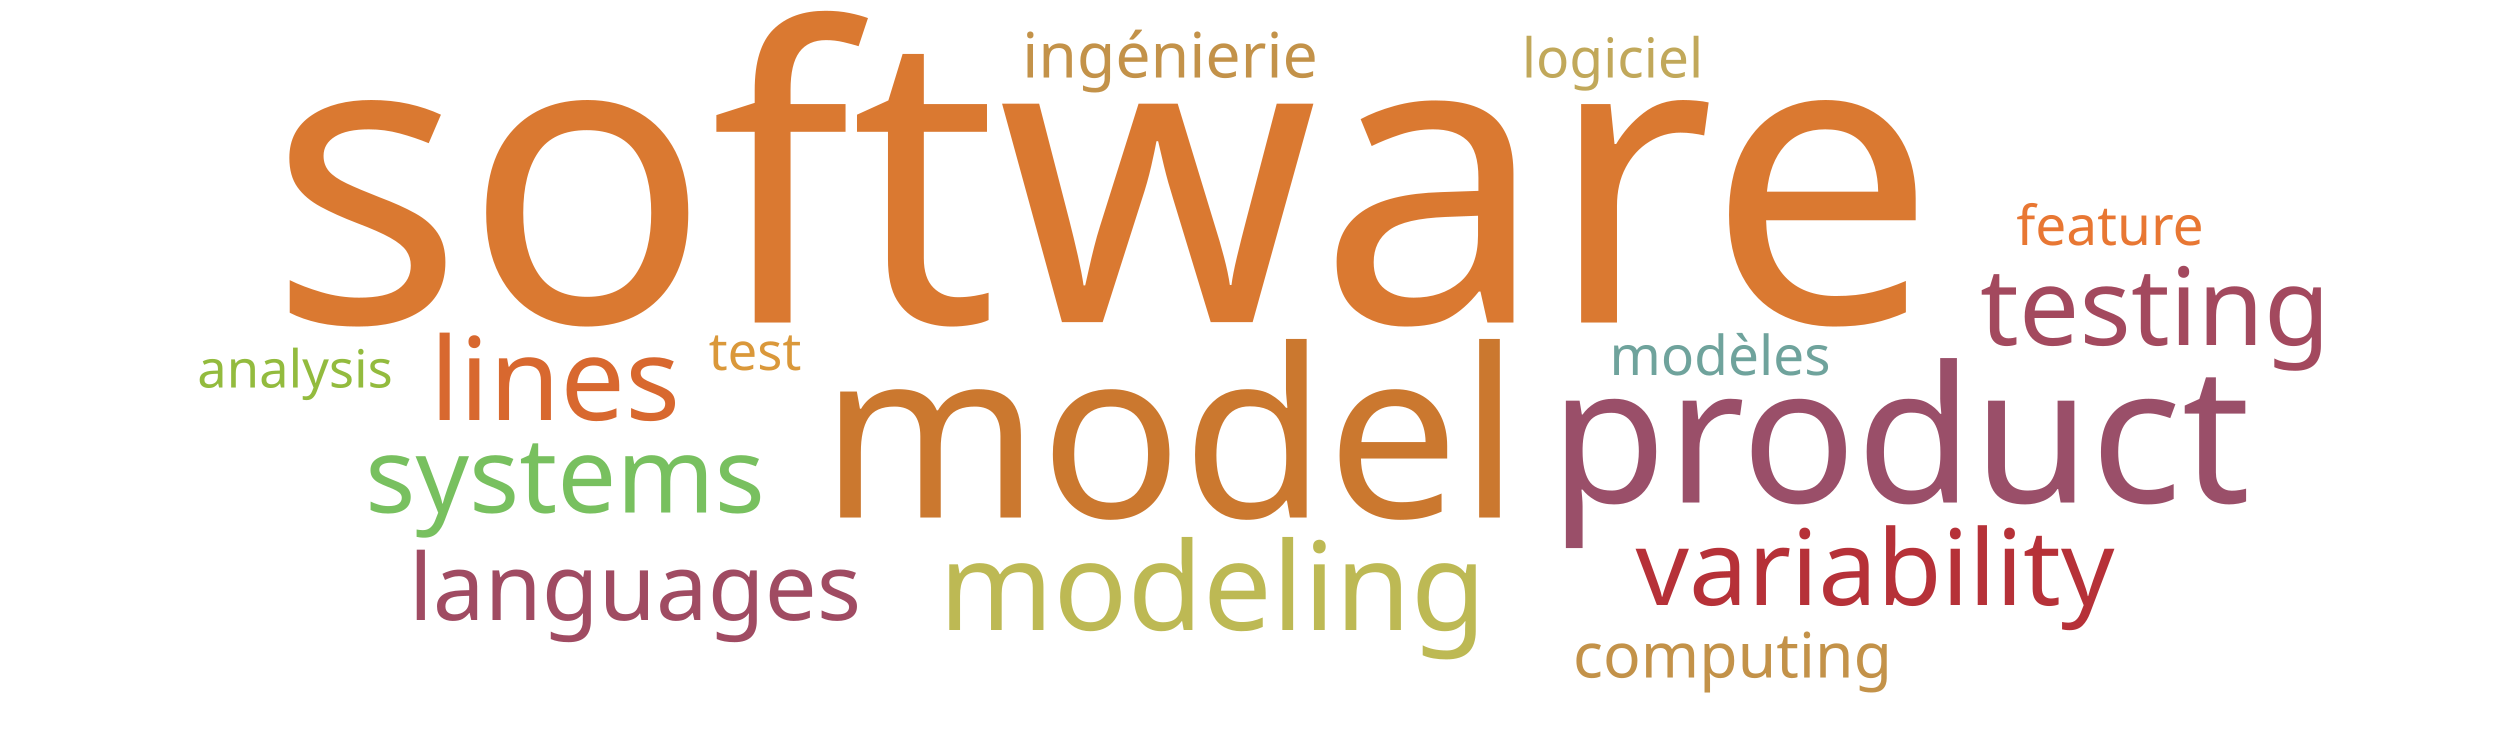
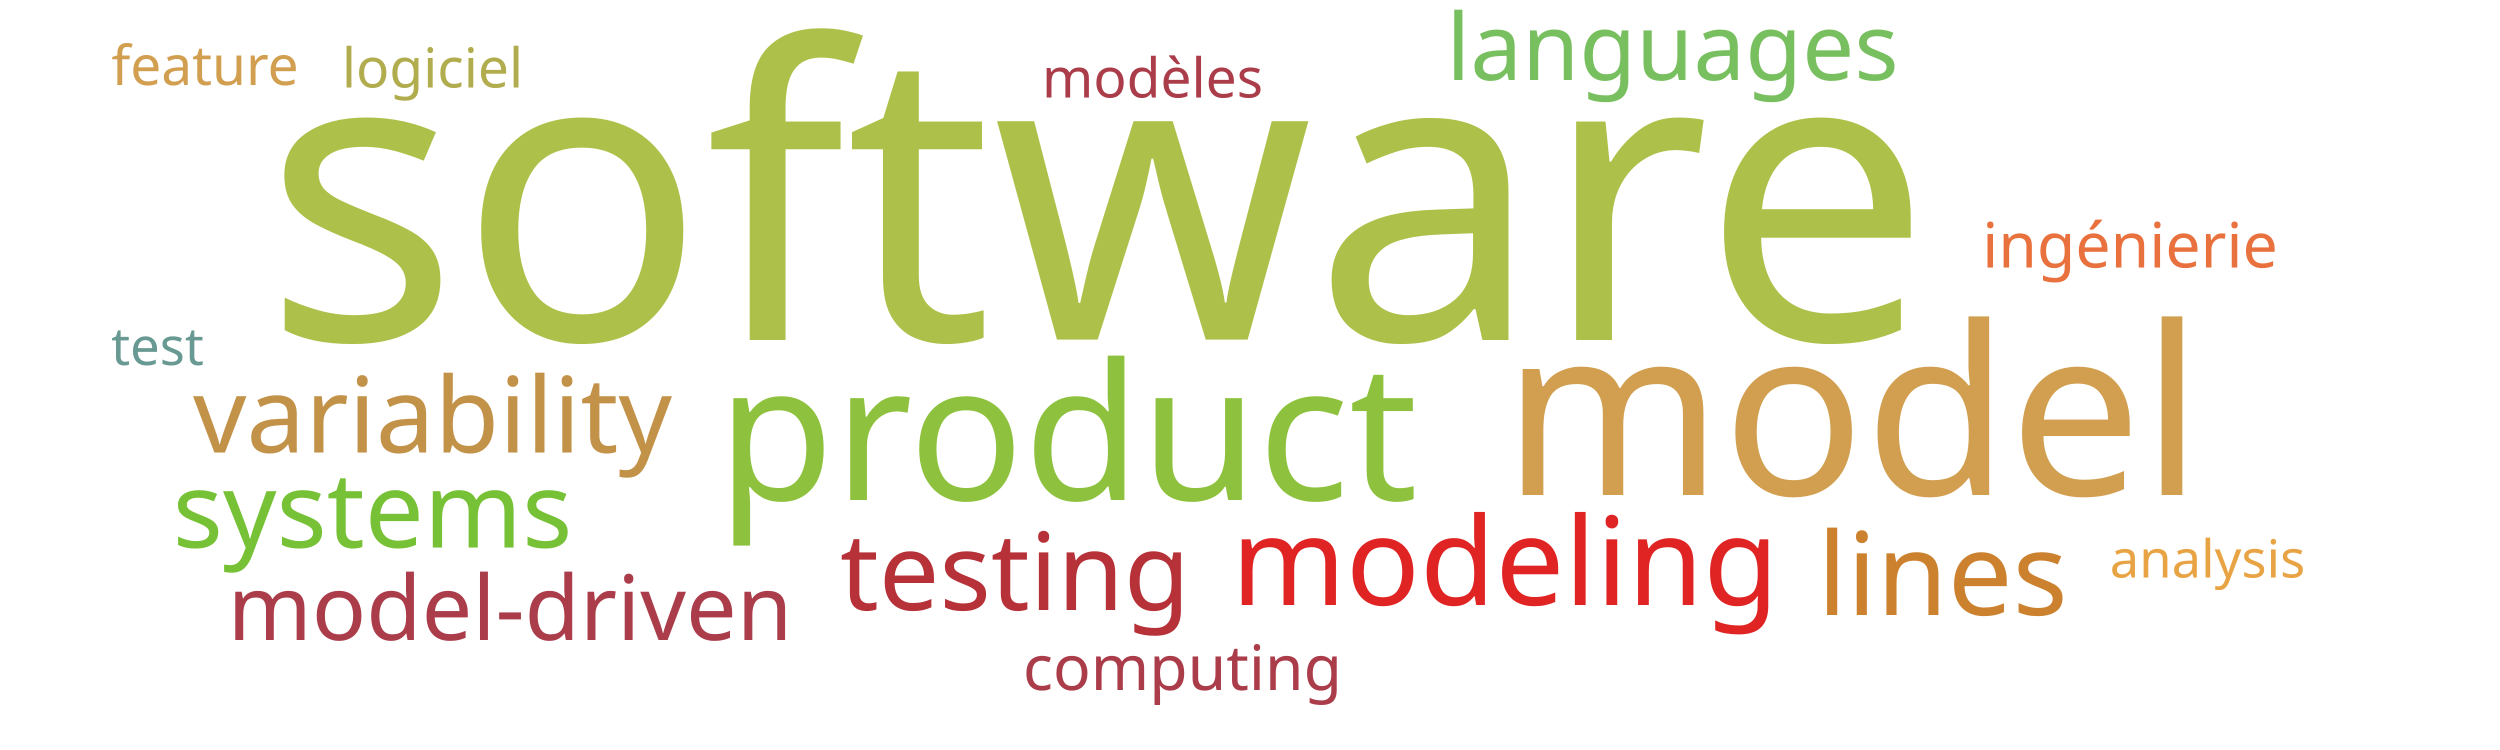
<svg xmlns="http://www.w3.org/2000/svg" width="1000" height="300">
  <g transform="translate(500, 150)">
-     <text text-anchor="middle" style="font-family: Impact; font-size: 163px; fill: #da7931" transform="translate(-59,-21)rotate(0)">software</text>
-     <text text-anchor="middle" style="font-family: Impact; font-size: 94px; fill: #cb782f" transform="translate(-32,57)rotate(0)">model</text>
-     <text text-anchor="middle" style="font-family: Impact; font-size: 76px; fill: #9a4f69" transform="translate(260,51)rotate(0)">product</text>
-     <text text-anchor="middle" style="font-family: Impact; font-size: 49px; fill: #bdb954" transform="translate(-15,102)rotate(0)">modeling</text>
-     <text text-anchor="middle" style="font-family: Impact; font-size: 46px; fill: #d8682f" transform="translate(-278,18)rotate(0)">lines</text>
-     <text text-anchor="middle" style="font-family: Impact; font-size: 43px; fill: #a3495e" transform="translate(362,-12)rotate(0)">testing</text>
-     <text text-anchor="middle" style="font-family: Impact; font-size: 42px; fill: #b63138" transform="translate(250,92)rotate(0)">variability</text>
-     <text text-anchor="middle" style="font-family: Impact; font-size: 42px; fill: #78c05f" transform="translate(-274,55)rotate(0)">systems</text>
-     <text text-anchor="middle" style="font-family: Impact; font-size: 37px; fill: #a04b62" transform="translate(-246,98)rotate(0)">languages</text>
-     <text text-anchor="middle" style="font-family: Impact; font-size: 25px; fill: #c39249" transform="translate(-32,-119)rotate(0)">ingénierie</text>
-     <text text-anchor="middle" style="font-family: Impact; font-size: 25px; fill: #c39249" transform="translate(193,121)rotate(0)">computing</text>
-     <text text-anchor="middle" style="font-family: Impact; font-size: 22px; fill: #6fa39c" transform="translate(188,0)rotate(0)">modèles</text>
-     <text text-anchor="middle" style="font-family: Impact; font-size: 22px; fill: #c1a85a" transform="translate(145,-119)rotate(0)">logiciel</text>
-     <text text-anchor="middle" style="font-family: Impact; font-size: 22px; fill: #e87733" transform="translate(344,-52)rotate(0)">feature</text>
-     <text text-anchor="middle" style="font-family: Impact; font-size: 21px; fill: #93bb3e" transform="translate(-382,5)rotate(0)">analysis</text>
-     <text text-anchor="middle" style="font-family: Impact; font-size: 21px; fill: #da983a" transform="translate(-198,-2)rotate(0)">test</text>
+     <text text-anchor="middle" style="font-family: Impact; font-size: 163px; fill: #adc14a" transform="translate(-61,-14)rotate(0)">software</text>
+     <text text-anchor="middle" style="font-family: Impact; font-size: 94px; fill: #d19f4f" transform="translate(241,48)rotate(0)">model</text>
+     <text text-anchor="middle" style="font-family: Impact; font-size: 76px; fill: #8ec23e" transform="translate(-73,50)rotate(0)">product</text>
+     <text text-anchor="middle" style="font-family: Impact; font-size: 49px; fill: #e02424" transform="translate(102,92)rotate(0)">modeling</text>
+     <text text-anchor="middle" style="font-family: Impact; font-size: 46px; fill: #cc812f" transform="translate(277,96)rotate(0)">lines</text>
+     <text text-anchor="middle" style="font-family: Impact; font-size: 43px; fill: #b63138" transform="translate(-94,94)rotate(0)">testing</text>
+     <text text-anchor="middle" style="font-family: Impact; font-size: 42px; fill: #c39249" transform="translate(-327,31)rotate(0)">variability</text>
+     <text text-anchor="middle" style="font-family: Impact; font-size: 42px; fill: #76c135" transform="translate(-351,69)rotate(0)">systems</text>
+     <text text-anchor="middle" style="font-family: Impact; font-size: 37px; fill: #78c05f" transform="translate(169,-118)rotate(0)">languages</text>
+     <text text-anchor="middle" style="font-family: Impact; font-size: 36px; fill: #ab3d4b" transform="translate(-296,106)rotate(0)">model-driven</text>
+     <text text-anchor="middle" style="font-family: Impact; font-size: 25px; fill: #e9713e" transform="translate(352,-43)rotate(0)">ingénierie</text>
+     <text text-anchor="middle" style="font-family: Impact; font-size: 25px; fill: #ab3d4b" transform="translate(-27,126)rotate(0)">computing</text>
+     <text text-anchor="middle" style="font-family: Impact; font-size: 22px; fill: #ab3d4b" transform="translate(-39,-111)rotate(0)">modèles</text>
+     <text text-anchor="middle" style="font-family: Impact; font-size: 22px; fill: #b1ad4e" transform="translate(-327,-115)rotate(0)">logiciel</text>
+     <text text-anchor="middle" style="font-family: Impact; font-size: 22px; fill: #d19f4f" transform="translate(-418,-116)rotate(0)">feature</text>
+     <text text-anchor="middle" style="font-family: Impact; font-size: 21px; fill: #e8a444" transform="translate(383,81)rotate(0)">analysis</text>
+     <text text-anchor="middle" style="font-family: Impact; font-size: 21px; fill: #689993" transform="translate(-437,-4)rotate(0)">test</text>
  </g>
</svg>
